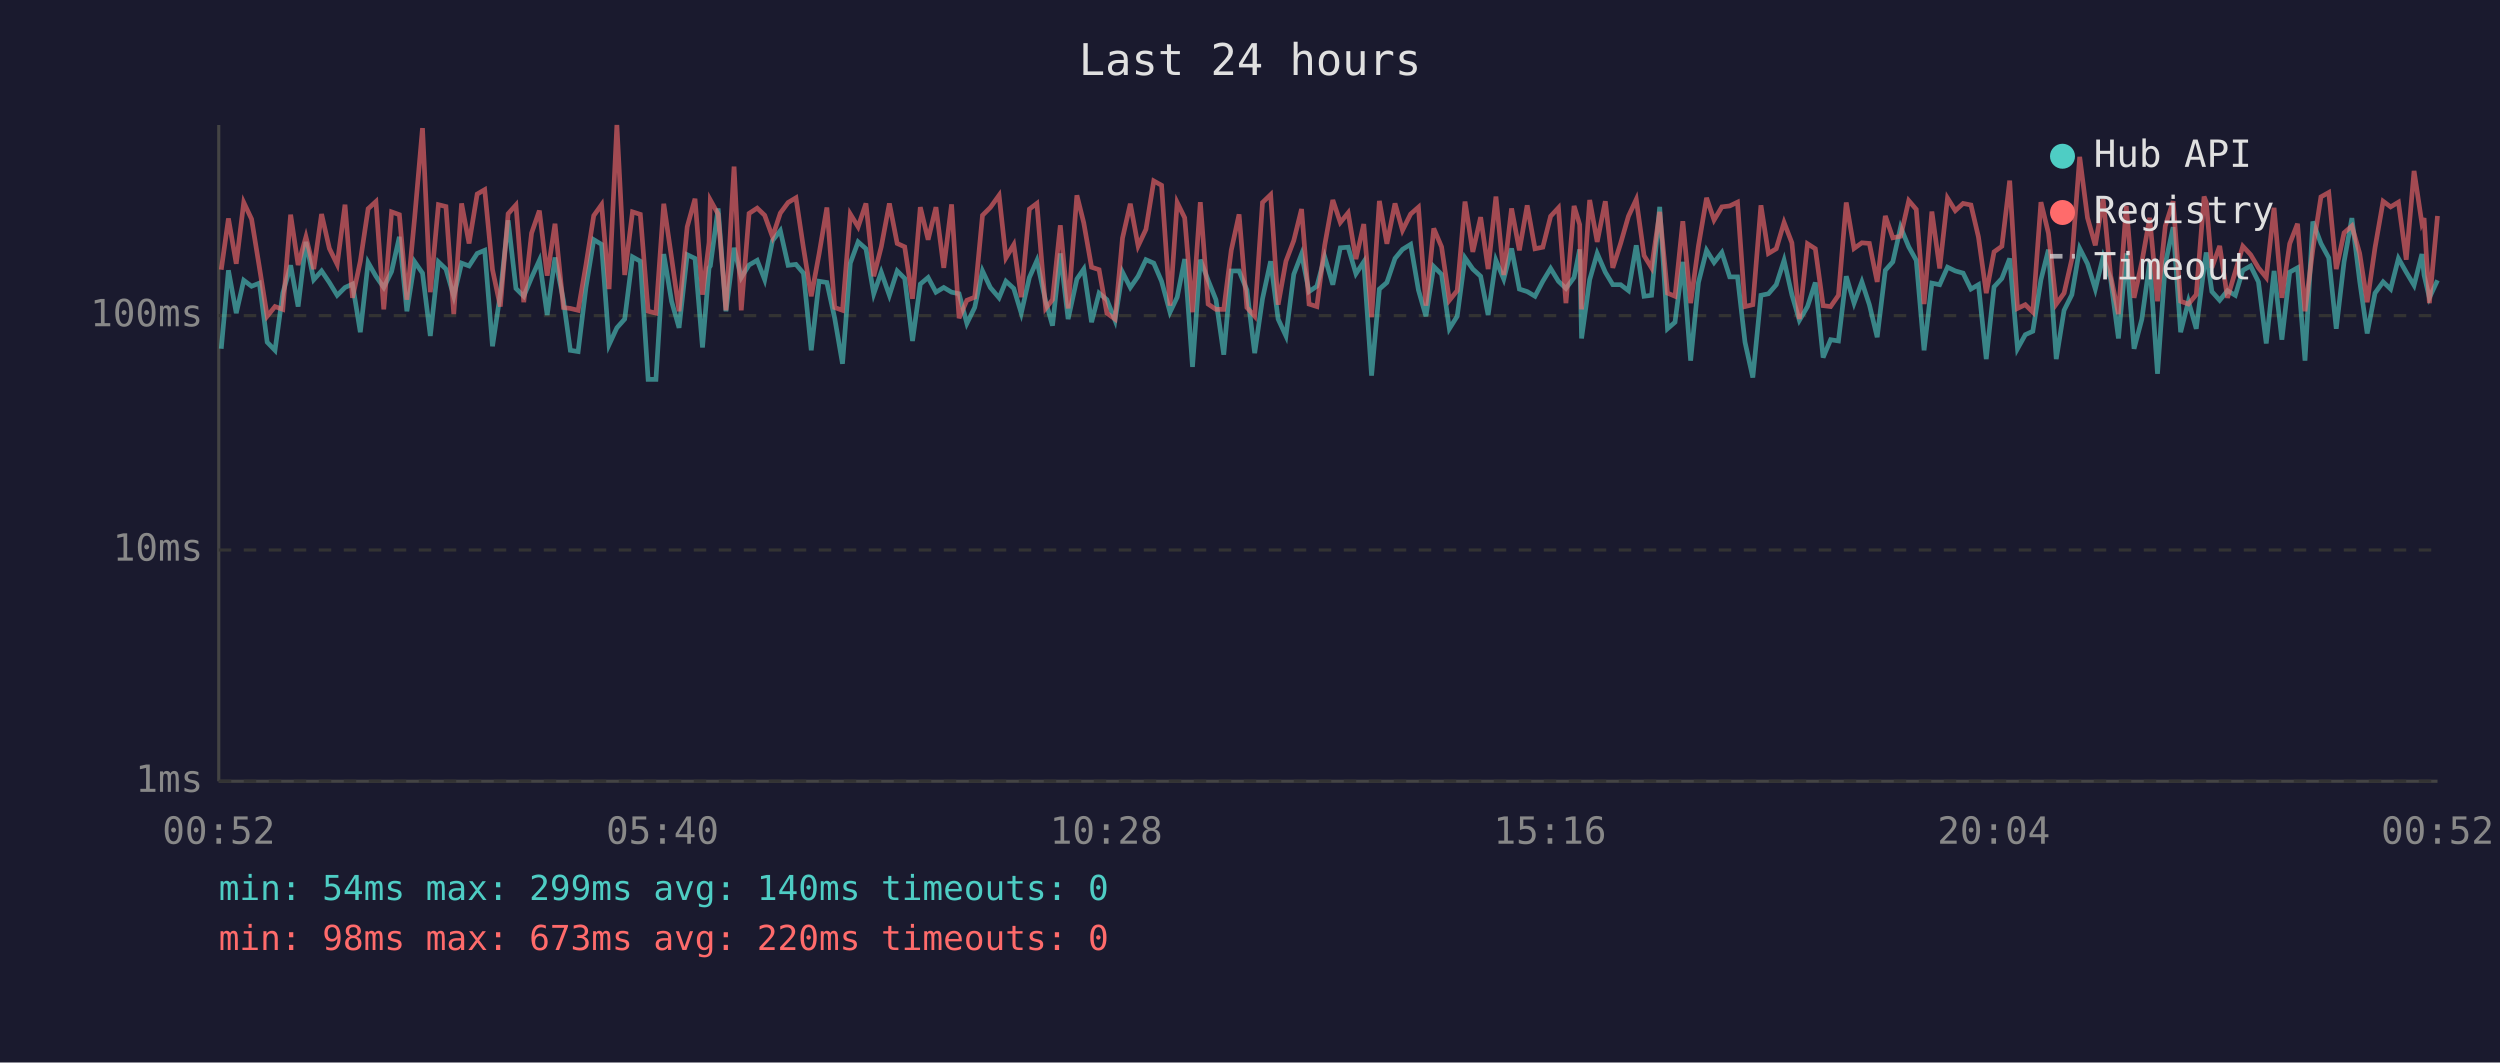
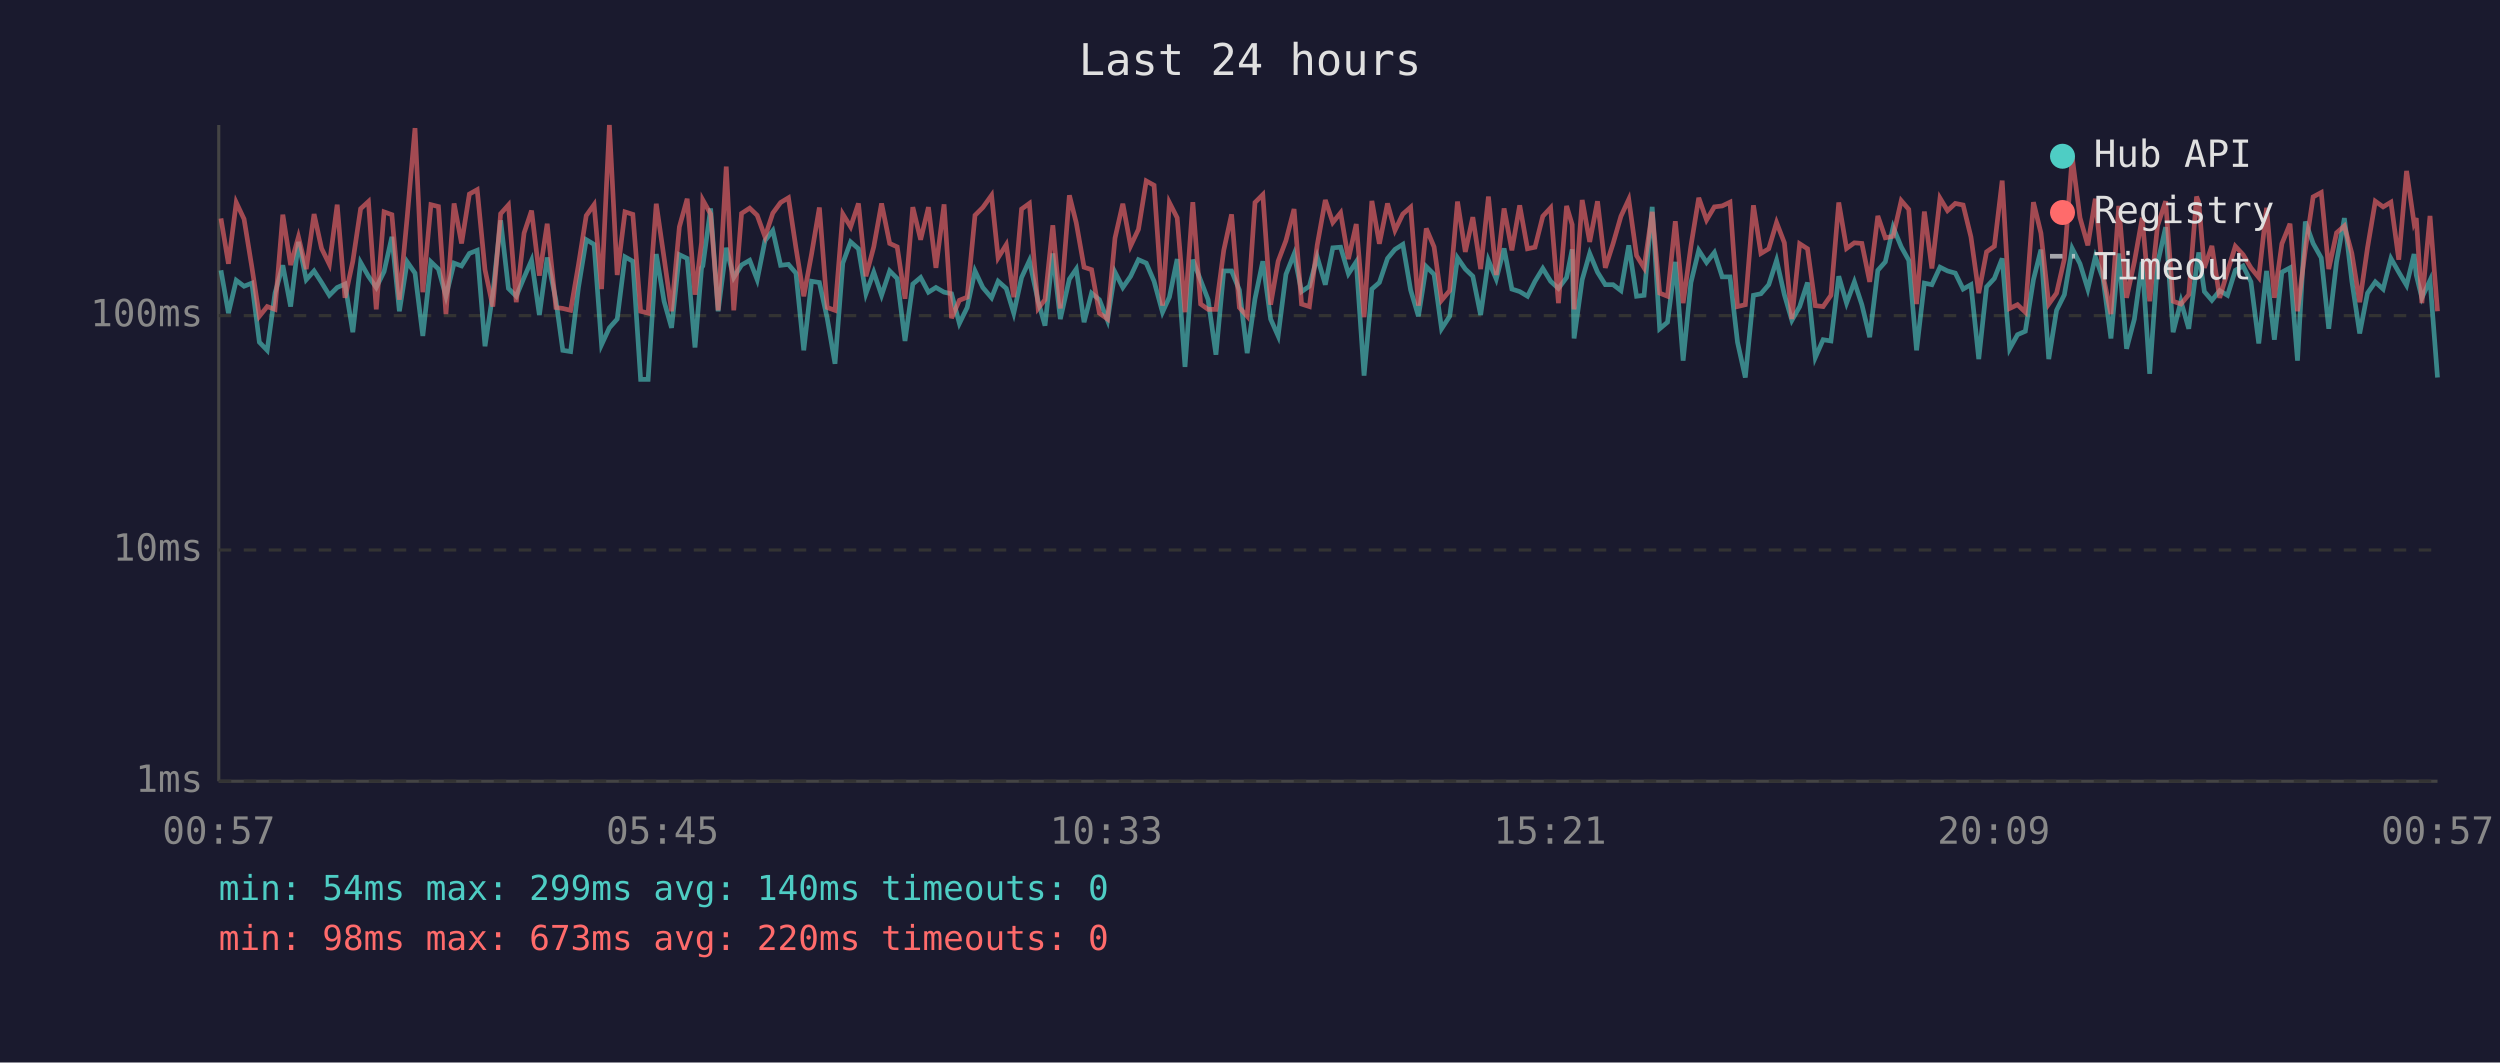
<svg xmlns="http://www.w3.org/2000/svg" viewBox="0 0 800 340" font-family="monospace" font-size="12">
  <rect width="800" height="340" fill="#1a1a2e" />
  <text x="400" y="24" fill="#e0e0e0" font-size="14" text-anchor="middle">Last 24 hours</text>
  <line x1="70" y1="40" x2="70" y2="250" stroke="#444" stroke-width="1" />
  <line x1="70" y1="250" x2="780" y2="250" stroke="#444" stroke-width="1" />
  <line x1="70" y1="250" x2="780" y2="250" stroke="#333" stroke-width="1" stroke-dasharray="4" />
  <text x="65" y="250" fill="#888" text-anchor="end" dominant-baseline="middle">1ms</text>
  <line x1="70" y1="176" x2="780" y2="176" stroke="#333" stroke-width="1" stroke-dasharray="4" />
  <text x="65" y="176" fill="#888" text-anchor="end" dominant-baseline="middle">10ms</text>
  <line x1="70" y1="101" x2="780" y2="101" stroke="#333" stroke-width="1" stroke-dasharray="4" />
  <text x="65" y="101" fill="#888" text-anchor="end" dominant-baseline="middle">100ms</text>
-   <text x="70" y="270" fill="#888" text-anchor="middle">00:52</text>
-   <text x="212" y="270" fill="#888" text-anchor="middle">05:40</text>
-   <text x="354" y="270" fill="#888" text-anchor="middle">10:28</text>
-   <text x="496" y="270" fill="#888" text-anchor="middle">15:16</text>
-   <text x="638" y="270" fill="#888" text-anchor="middle">20:04</text>
-   <text x="780" y="270" fill="#888" text-anchor="middle">00:52</text>
-   <polyline points="70.8,111.6 73.1,86.5 75.6,100.2 78.0,89.7 80.5,91.6 83.0,90.6 85.5,109.5 88.0,112.1 90.5,93.8 93.0,84.9 95.4,98.1 97.9,77.4 100.4,89.5 102.9,86.7 105.4,90.4 107.9,94.5 110.4,92.0 112.8,90.9 115.3,106.3 117.8,84.0 120.3,88.4 122.8,92.0 125.3,86.9 127.8,75.8 130.2,99.6 132.7,83.8 135.2,87.4 137.7,107.5 140.3,83.8 142.7,86.1 145.2,94.8 147.7,84.2 150.1,85.1 152.7,81.1 155.1,80.1 157.6,110.8 160.1,94.0 162.6,70.5 165.1,92.3 167.6,94.8 170.1,88.8 172.6,83.3 175.1,100.8 177.6,82.4 180.3,96.1 182.5,112.1 185.0,112.5 187.5,92.0 190.0,76.7 192.5,78.2 194.9,110.3 197.4,104.9 199.9,102.1 202.4,82.2 204.9,83.6 207.4,121.4 209.9,121.4 212.4,81.3 214.9,96.4 217.3,104.9 219.9,81.5 222.4,82.7 224.8,111.2 226.9,85.7 227.3,85.1 229.8,66.7 232.3,99.6 234.9,79.3 237.2,88.8 239.7,84.8 242.3,83.3 244.7,89.5 247.2,77.0 249.7,73.8 252.2,84.9 254.7,84.6 257.1,87.4 259.6,112.1 262.1,90.0 264.6,90.4 267.1,101.8 269.6,116.4 272.1,84.2 274.6,77.4 277.1,79.6 279.6,94.0 282.0,87.1 284.6,94.5 287.1,86.7 289.5,89.1 292.0,109.1 294.5,90.9 297.0,88.8 299.5,93.5 302.0,92.0 304.5,93.5 306.9,94.0 309.4,103.5 311.9,98.4 314.4,86.7 316.9,92.0 319.7,95.3 321.9,90.0 324.4,92.3 326.8,100.2 329.4,88.8 331.8,83.4 334.6,96.4 336.8,104.2 339.3,81.1 341.8,102.1 344.6,89.3 346.8,86.1 349.3,103.1 351.7,93.8 354.2,95.9 356.8,102.5 359.2,87.1 361.7,92.0 364.2,88.4 366.7,83.1 369.2,84.2 371.7,90.0 374.4,99.9 376.7,95.1 379.1,82.9 381.6,117.4 384.1,83.1 386.6,89.7 389.1,95.9 391.6,113.5 394.0,86.7 396.5,86.7 399.0,92.8 401.5,113.0 404.0,95.6 406.6,83.6 409.0,102.1 411.5,107.5 414.0,87.8 416.5,81.3 418.9,93.3 421.4,91.6 423.9,82.2 426.5,91.1 428.9,79.3 431.4,79.1 433.9,87.6 436.4,83.8 438.9,120.2 441.4,92.5 443.8,90.4 446.4,82.7 448.8,79.8 451.4,78.2 453.9,92.8 456.3,101.2 458.8,85.3 461.3,87.8 463.8,105.2 466.3,101.2 468.8,82.5 471.3,86.1 473.8,88.4 476.2,100.8 478.7,83.3 481.2,89.3 483.7,79.5 486.2,92.5 488.7,93.3 491.2,94.8 493.7,90.0 496.2,85.9 498.7,90.0 501.1,92.3 503.7,88.8 505.5,79.8 506.1,108.3 508.7,89.5 511.1,81.1 513.7,87.1 516.1,91.1 518.6,91.1 521.1,93.0 523.6,78.5 526.1,94.8 528.5,94.5 531.1,66.2 533.6,105.2 536.0,103.1 538.5,83.8 541.0,115.4 543.5,90.4 546.1,80.1 548.5,84.0 551.0,80.8 553.5,88.6 556.0,88.6 558.4,109.5 560.9,120.8 563.5,94.5 565.9,94.0 568.4,91.1 570.9,83.3 573.4,94.3 575.8,102.5 578.4,98.1 580.9,90.4 583.4,114.4 585.8,108.7 588.3,109.1 590.8,88.4 593.3,97.0 595.8,90.2 598.2,97.5 600.7,107.9 603.3,86.5 605.7,83.8 608.2,72.7 610.8,79.0 613.2,83.3 615.7,112.1 618.2,90.6 620.7,91.1 623.2,85.5 625.7,86.7 628.2,87.4 630.7,92.5 633.1,91.1 635.6,114.9 638.1,91.8 640.6,89.1 643.1,82.7 645.6,111.6 648.1,107.1 650.5,106.0 653.1,89.5 655.5,79.9 658.0,114.9 660.5,99.3 663.0,94.3 665.5,79.5 668.0,84.4 670.5,92.5 673.0,82.2 675.4,89.3 677.9,108.3 680.4,81.1 682.9,111.6 685.4,102.1 687.9,83.8 690.4,119.6 692.9,84.4 695.4,72.7 697.8,106.3 700.3,96.4 702.8,105.2 705.3,85.5 706.0,80.8 707.8,93.3 710.3,96.1 712.8,93.0 715.3,94.5 717.7,86.5 720.2,85.1 722.7,90.2 725.2,109.9 727.7,86.7 730.2,108.7 732.7,87.1 735.2,85.7 737.6,115.4 740.1,70.9 742.7,77.9 745.2,82.5 747.6,105.2 750.1,83.8 752.6,69.8 755.1,90.0 757.5,106.7 760.0,93.8 762.6,90.2 765.0,92.5 767.5,82.7 770.0,87.1 772.5,91.3 775.0,81.3 775.7,88.0 777.4,95.3 780.0,89.7" fill="none" stroke="#4ecdc4" stroke-width="1.5" opacity="0.6" />
-   <polyline points="70.8,86.3 73.1,69.9 75.6,84.4 78.0,64.8 80.5,70.1 83.0,85.5 85.5,101.2 88.0,98.1 90.5,99.0 93.0,68.7 95.4,84.8 97.9,75.8 100.4,86.1 102.9,68.5 105.4,79.5 107.9,84.6 110.4,65.5 112.8,95.3 115.3,83.6 117.8,66.8 120.3,64.5 122.8,99.0 125.3,67.8 127.8,68.7 130.2,95.9 132.7,69.5 135.2,41.0 137.7,93.5 140.3,65.5 142.7,66.1 145.2,100.5 147.7,65.1 150.1,77.9 152.7,62.1 155.1,60.7 157.6,86.3 160.1,98.1 162.6,68.4 165.1,65.6 167.6,96.7 170.1,74.6 172.6,67.4 175.1,88.2 177.6,71.6 180.3,98.4 182.5,98.7 185.0,99.3 187.5,84.8 190.0,69.0 192.5,65.5 194.9,92.5 197.4,40.0 199.9,88.0 202.4,67.8 204.9,68.6 207.4,99.6 209.9,100.2 212.4,65.2 214.9,82.5 217.3,99.6 219.9,72.6 222.4,63.6 224.8,94.3 226.9,77.6 227.3,64.0 229.8,68.5 232.3,99.3 234.9,53.3 237.2,99.3 239.7,68.3 242.3,66.6 244.7,68.9 247.2,75.8 249.7,68.2 252.2,64.8 254.7,63.3 257.1,79.3 259.6,94.8 262.1,81.3 264.6,66.4 267.1,98.4 269.6,99.3 272.1,68.5 274.6,72.6 277.1,65.1 279.6,88.4 282.0,79.0 284.6,65.1 287.1,77.9 289.5,79.0 292.0,95.6 294.5,66.3 297.0,76.7 299.5,66.3 302.0,85.7 304.5,65.4 306.9,101.8 309.4,96.1 311.9,95.1 314.4,68.9 316.9,66.4 319.7,62.5 321.9,82.5 324.4,78.3 326.8,95.1 329.4,66.9 331.8,65.1 334.6,98.7 336.8,95.9 339.3,72.1 341.8,98.7 344.6,62.5 346.8,71.3 349.3,85.5 351.7,86.3 354.2,100.2 356.8,102.1 359.2,76.2 361.7,65.2 364.2,78.7 366.7,73.4 369.2,57.9 371.7,59.3 374.4,97.8 376.7,64.8 379.1,69.7 381.6,99.9 384.1,64.7 386.6,97.3 389.1,99.0 391.6,99.0 394.0,80.1 396.5,68.6 399.0,98.4 401.5,101.2 404.0,64.8 406.6,62.3 409.0,97.5 411.5,83.6 414.0,77.0 416.5,66.9 418.9,97.3 421.4,98.1 423.9,78.5 426.5,64.0 428.9,71.2 431.4,68.1 433.9,82.9 436.4,71.7 438.9,101.5 441.4,64.3 443.8,78.0 446.4,65.1 448.8,73.7 451.4,68.5 453.9,66.3 456.3,97.8 458.8,73.1 461.3,79.0 463.8,96.1 466.3,93.0 468.8,64.5 471.3,80.6 473.8,69.5 476.2,86.1 478.7,62.9 481.2,88.0 483.7,66.7 486.2,80.1 488.7,65.7 491.2,79.6 493.7,79.1 496.2,69.2 498.7,66.5 501.1,97.0 503.7,65.9 505.5,71.9 506.1,99.0 508.7,64.0 511.1,77.4 513.7,64.4 516.1,85.7 518.6,77.9 521.1,69.2 523.6,63.8 526.1,81.8 528.5,85.7 531.1,67.8 533.6,93.8 536.0,94.8 538.5,70.8 541.0,97.0 543.5,78.7 546.1,63.3 548.5,70.4 551.0,66.2 553.5,65.9 556.0,64.7 558.4,98.1 560.9,97.5 563.5,65.7 565.9,81.1 568.4,79.6 570.9,71.2 573.4,77.7 575.8,102.1 578.4,78.0 580.9,79.6 583.4,97.8 585.8,98.1 588.3,94.5 590.8,64.8 593.3,79.5 595.8,77.7 598.2,77.9 600.7,90.2 603.3,69.1 605.7,76.1 608.2,75.6 610.8,64.2 613.2,67.0 615.7,97.3 618.2,67.7 620.7,85.9 623.2,63.4 625.7,67.4 628.2,65.1 630.7,65.6 633.1,75.8 635.6,93.8 638.1,80.6 640.6,78.8 643.1,57.8 645.6,98.7 648.1,97.5 650.5,99.9 653.1,64.7 655.5,74.6 658.0,97.3 660.5,93.8 663.0,82.9 665.5,50.2 668.0,69.7 670.5,78.5 673.0,63.6 675.4,88.2 677.9,100.5 680.4,65.9 682.9,95.3 685.4,83.8 687.9,69.7 690.4,96.4 692.9,72.3 695.4,64.4 697.8,96.4 700.3,97.3 702.8,94.3 705.3,62.9 706.0,64.7 707.8,85.7 710.3,78.7 712.8,95.3 715.3,86.9 717.7,78.8 720.2,81.5 722.7,85.7 725.2,88.8 727.7,66.5 730.2,95.3 732.7,78.0 735.2,71.6 737.6,99.6 740.1,79.9 742.7,63.0 745.2,61.6 747.6,86.1 750.1,74.5 752.6,72.3 755.1,81.1 757.5,96.7 760.0,79.3 762.6,64.4 765.0,66.2 767.5,64.7 770.0,83.1 772.5,54.7 775.0,71.4 775.7,69.8 777.4,97.0 780.0,69.1" fill="none" stroke="#ff6b6b" stroke-width="1.5" opacity="0.6" />
+   <text x="70" y="270" fill="#888" text-anchor="middle">00:57</text>
+   <text x="212" y="270" fill="#888" text-anchor="middle">05:45</text>
+   <text x="354" y="270" fill="#888" text-anchor="middle">10:33</text>
+   <text x="496" y="270" fill="#888" text-anchor="middle">15:21</text>
+   <text x="638" y="270" fill="#888" text-anchor="middle">20:09</text>
+   <text x="780" y="270" fill="#888" text-anchor="middle">00:57</text>
+   <polyline points="70.7,86.5 73.1,100.2 75.6,89.7 78.1,91.6 80.6,90.6 83.0,109.5 85.5,112.1 88.0,93.8 90.5,84.9 93.0,98.1 95.5,77.4 98.0,89.5 100.5,86.7 102.9,90.4 105.4,94.5 107.9,92.0 110.4,90.9 112.9,106.3 115.4,84.0 117.9,88.4 120.4,92.0 122.9,86.9 125.4,75.8 127.8,99.6 130.3,83.8 132.8,87.4 135.3,107.5 137.9,83.8 140.3,86.1 142.7,94.8 145.3,84.2 147.7,85.1 150.2,81.1 152.7,80.1 155.2,110.8 157.7,94.0 160.2,70.5 162.7,92.3 165.2,94.8 167.7,88.8 170.1,83.3 172.6,100.8 175.1,82.4 177.9,96.1 180.1,112.1 182.6,112.5 185.1,92.0 187.6,76.7 190.1,78.2 192.5,110.3 195.0,104.9 197.5,102.1 200.0,82.2 202.5,83.6 205.0,121.4 207.4,121.4 210.0,81.3 212.5,96.4 214.9,104.9 217.4,81.5 219.9,82.7 222.4,111.2 224.5,85.7 224.9,85.1 227.4,66.7 229.8,99.6 232.4,79.3 234.8,88.8 237.3,84.8 239.9,83.3 242.3,89.5 244.8,77.0 247.3,73.8 249.8,84.9 252.3,84.6 254.7,87.4 257.2,112.1 259.7,90.0 262.2,90.4 264.7,101.8 267.2,116.4 269.7,84.2 272.2,77.4 274.7,79.6 277.1,94.0 279.6,87.1 282.1,94.5 284.7,86.7 287.1,89.1 289.6,109.1 292.1,90.9 294.6,88.8 297.1,93.5 299.5,92.0 302.1,93.5 304.5,94.0 307.0,103.5 309.5,98.4 312.0,86.7 314.5,92.0 317.3,95.3 319.4,90.0 322.0,92.3 324.4,100.2 326.9,88.8 329.4,83.4 332.2,96.4 334.4,104.2 336.9,81.1 339.3,102.1 342.2,89.3 344.4,86.1 346.9,103.1 349.3,93.8 351.8,95.9 354.4,102.5 356.8,87.1 359.3,92.0 361.8,88.4 364.3,83.1 366.8,84.2 369.3,90.0 372.0,99.9 374.2,95.1 376.7,82.9 379.2,117.4 381.7,83.1 384.2,89.7 386.6,95.9 389.1,113.5 391.6,86.7 394.1,86.7 396.6,92.8 399.1,113.0 401.6,95.6 404.1,83.6 406.6,102.1 409.0,107.5 411.5,87.8 414.1,81.3 416.5,93.3 419.0,91.6 421.5,82.2 424.1,91.1 426.5,79.3 429.0,79.1 431.5,87.6 434.0,83.8 436.5,120.2 439.0,92.5 441.4,90.4 444.0,82.7 446.4,79.8 448.9,78.2 451.4,92.8 453.9,101.2 456.4,85.3 458.9,87.8 461.3,105.2 463.9,101.2 466.4,82.5 468.9,86.1 471.3,88.4 473.8,100.8 476.3,83.3 478.8,89.3 481.3,79.5 483.8,92.5 486.3,93.3 488.8,94.8 491.2,90.0 493.7,85.9 496.2,90.0 498.7,92.3 501.3,88.8 503.1,79.8 503.7,108.3 506.3,89.5 508.7,81.1 511.2,87.1 513.7,91.1 516.2,91.1 518.7,93.0 521.2,78.5 523.7,94.8 526.1,94.5 528.7,66.2 531.1,105.2 533.6,103.1 536.1,83.8 538.6,115.4 541.1,90.4 543.6,80.1 546.1,84.0 548.6,80.8 551.1,88.6 553.6,88.6 556.0,109.5 558.5,120.8 561.1,94.5 563.5,94.0 566.0,91.1 568.5,83.3 571.0,94.3 573.4,102.5 575.9,98.1 578.4,90.4 580.9,114.4 583.4,108.7 585.9,109.1 588.4,88.4 590.9,97.0 593.4,90.2 595.8,97.5 598.3,107.9 600.9,86.5 603.3,83.8 605.8,72.7 608.4,79.0 610.8,83.3 613.3,112.1 615.8,90.6 618.2,91.1 620.8,85.5 623.2,86.7 625.7,87.4 628.2,92.5 630.7,91.1 633.2,114.9 635.7,91.8 638.2,89.1 640.7,82.7 643.1,111.6 645.6,107.1 648.1,106.0 650.7,89.5 653.1,79.9 655.6,114.9 658.1,99.3 660.6,94.3 663.1,79.5 665.6,84.4 668.1,92.5 670.5,82.2 673.0,89.3 675.5,108.3 678.0,81.1 680.5,111.6 683.0,102.1 685.5,83.8 687.9,119.6 690.4,84.4 693.0,72.7 695.4,106.3 697.9,96.4 700.4,105.2 702.9,85.5 703.6,80.8 705.4,93.3 707.8,96.1 710.3,93.0 712.8,94.5 715.3,86.5 717.8,85.1 720.3,90.2 722.8,109.9 725.3,86.7 727.8,108.7 730.2,87.1 732.8,85.7 735.2,115.4 737.7,70.9 740.2,77.9 742.8,82.5 745.2,105.2 747.7,83.8 750.2,69.8 752.6,90.0 755.1,106.7 757.6,93.8 760.1,90.2 762.6,92.5 765.1,82.7 767.6,87.1 770.1,91.3 772.5,81.3 773.2,88.0 775.0,95.3 777.6,89.7 780.0,120.8" fill="none" stroke="#4ecdc4" stroke-width="1.5" opacity="0.6" />
+   <polyline points="70.7,69.9 73.1,84.4 75.6,64.8 78.1,70.1 80.6,85.5 83.0,101.2 85.5,98.1 88.0,99.0 90.5,68.7 93.0,84.8 95.5,75.8 98.0,86.1 100.5,68.5 102.9,79.5 105.4,84.6 107.9,65.5 110.4,95.3 112.9,83.6 115.4,66.8 117.9,64.5 120.4,99.0 122.9,67.8 125.4,68.7 127.8,95.9 130.3,69.5 132.8,41.0 135.3,93.5 137.9,65.5 140.3,66.1 142.7,100.5 145.3,65.1 147.7,77.9 150.2,62.1 152.7,60.7 155.2,86.3 157.7,98.1 160.2,68.4 162.7,65.6 165.2,96.7 167.7,74.6 170.1,67.4 172.6,88.2 175.1,71.6 177.9,98.4 180.1,98.7 182.6,99.3 185.1,84.8 187.6,69.0 190.1,65.5 192.5,92.5 195.0,40.0 197.5,88.0 200.0,67.8 202.5,68.6 205.0,99.6 207.4,100.2 210.0,65.2 212.5,82.5 214.9,99.6 217.4,72.6 219.9,63.6 222.4,94.3 224.5,77.6 224.9,64.0 227.4,68.5 229.8,99.3 232.4,53.3 234.8,99.3 237.3,68.3 239.9,66.6 242.3,68.9 244.8,75.8 247.3,68.2 249.8,64.8 252.3,63.3 254.7,79.3 257.2,94.8 259.7,81.3 262.2,66.4 264.7,98.4 267.2,99.3 269.7,68.5 272.2,72.6 274.7,65.1 277.1,88.4 279.6,79.0 282.1,65.1 284.7,77.9 287.1,79.0 289.6,95.6 292.1,66.3 294.6,76.7 297.1,66.3 299.5,85.7 302.1,65.4 304.5,101.8 307.0,96.1 309.5,95.1 312.0,68.9 314.5,66.4 317.3,62.5 319.4,82.5 322.0,78.3 324.4,95.1 326.9,66.9 329.4,65.1 332.2,98.7 334.4,95.9 336.9,72.1 339.3,98.7 342.2,62.5 344.4,71.3 346.9,85.5 349.3,86.3 351.8,100.2 354.4,102.1 356.8,76.2 359.3,65.2 361.8,78.7 364.3,73.4 366.8,57.9 369.3,59.3 372.0,97.8 374.2,64.8 376.7,69.7 379.2,99.9 381.7,64.7 384.2,97.3 386.6,99.0 389.1,99.0 391.6,80.1 394.1,68.6 396.6,98.4 399.1,101.2 401.6,64.8 404.1,62.3 406.6,97.5 409.0,83.6 411.5,77.0 414.1,66.9 416.5,97.3 419.0,98.1 421.5,78.5 424.1,64.0 426.5,71.2 429.0,68.1 431.5,82.9 434.0,71.7 436.5,101.5 439.0,64.3 441.4,78.0 444.0,65.1 446.4,73.7 448.9,68.5 451.4,66.3 453.9,97.8 456.4,73.1 458.9,79.0 461.3,96.1 463.9,93.0 466.4,64.5 468.9,80.6 471.3,69.5 473.8,86.1 476.3,62.9 478.8,88.0 481.3,66.7 483.8,80.1 486.3,65.7 488.8,79.6 491.2,79.1 493.7,69.2 496.2,66.5 498.7,97.0 501.3,65.9 503.1,71.9 503.7,99.0 506.3,64.0 508.7,77.4 511.2,64.4 513.7,85.7 516.2,77.9 518.7,69.2 521.2,63.8 523.7,81.8 526.1,85.7 528.7,67.8 531.1,93.8 533.6,94.8 536.1,70.8 538.6,97.0 541.1,78.7 543.6,63.3 546.1,70.4 548.6,66.2 551.1,65.9 553.6,64.7 556.0,98.1 558.5,97.5 561.1,65.7 563.5,81.1 566.0,79.6 568.5,71.2 571.0,77.7 573.4,102.1 575.9,78.0 578.4,79.6 580.9,97.8 583.4,98.1 585.9,94.5 588.4,64.8 590.9,79.5 593.4,77.7 595.8,77.9 598.3,90.2 600.9,69.1 603.3,76.1 605.8,75.6 608.4,64.2 610.8,67.0 613.3,97.3 615.8,67.7 618.2,85.9 620.8,63.4 623.2,67.4 625.7,65.1 628.2,65.6 630.7,75.8 633.2,93.8 635.7,80.6 638.2,78.8 640.7,57.8 643.1,98.7 645.6,97.5 648.1,99.9 650.7,64.7 653.1,74.6 655.6,97.3 658.1,93.8 660.6,82.9 663.1,50.2 665.6,69.7 668.1,78.5 670.5,63.6 673.0,88.2 675.5,100.5 678.0,65.9 680.5,95.3 683.0,83.8 685.5,69.7 687.9,96.4 690.4,72.3 693.0,64.4 695.4,96.4 697.9,97.3 700.4,94.3 702.9,62.9 703.6,64.7 705.4,85.7 707.8,78.7 710.3,95.3 712.8,86.9 715.3,78.8 717.8,81.5 720.3,85.7 722.8,88.8 725.3,66.5 727.8,95.3 730.2,78.0 732.8,71.6 735.2,99.6 737.7,79.9 740.2,63.0 742.8,61.6 745.2,86.1 747.7,74.5 750.2,72.3 752.6,81.1 755.1,96.7 757.6,79.3 760.1,64.4 762.6,66.2 765.1,64.7 767.6,83.1 770.1,54.7 772.5,71.4 773.2,69.8 775.0,97.0 777.6,69.1 780.0,99.6" fill="none" stroke="#ff6b6b" stroke-width="1.5" opacity="0.6" />
  <circle cx="660" cy="50" r="4" fill="#4ecdc4" />
  <text x="670" y="50" fill="#e0e0e0" dominant-baseline="middle">Hub API</text>
  <circle cx="660" cy="68" r="4" fill="#ff6b6b" />
  <text x="670" y="68" fill="#e0e0e0" dominant-baseline="middle">Registry</text>
  <line x1="656" y1="82" x2="664" y2="82" stroke="#e0e0e0" stroke-width="1.5" stroke-dasharray="4,3" opacity="0.7" />
  <text x="670" y="86" fill="#e0e0e0" dominant-baseline="middle">Timeout</text>
  <text x="70" y="288" fill="#4ecdc4" font-size="11">min: 54ms  max: 299ms  avg: 140ms  timeouts: 0</text>
  <text x="70" y="304" fill="#ff6b6b" font-size="11">min: 98ms  max: 673ms  avg: 220ms  timeouts: 0</text>
</svg>
